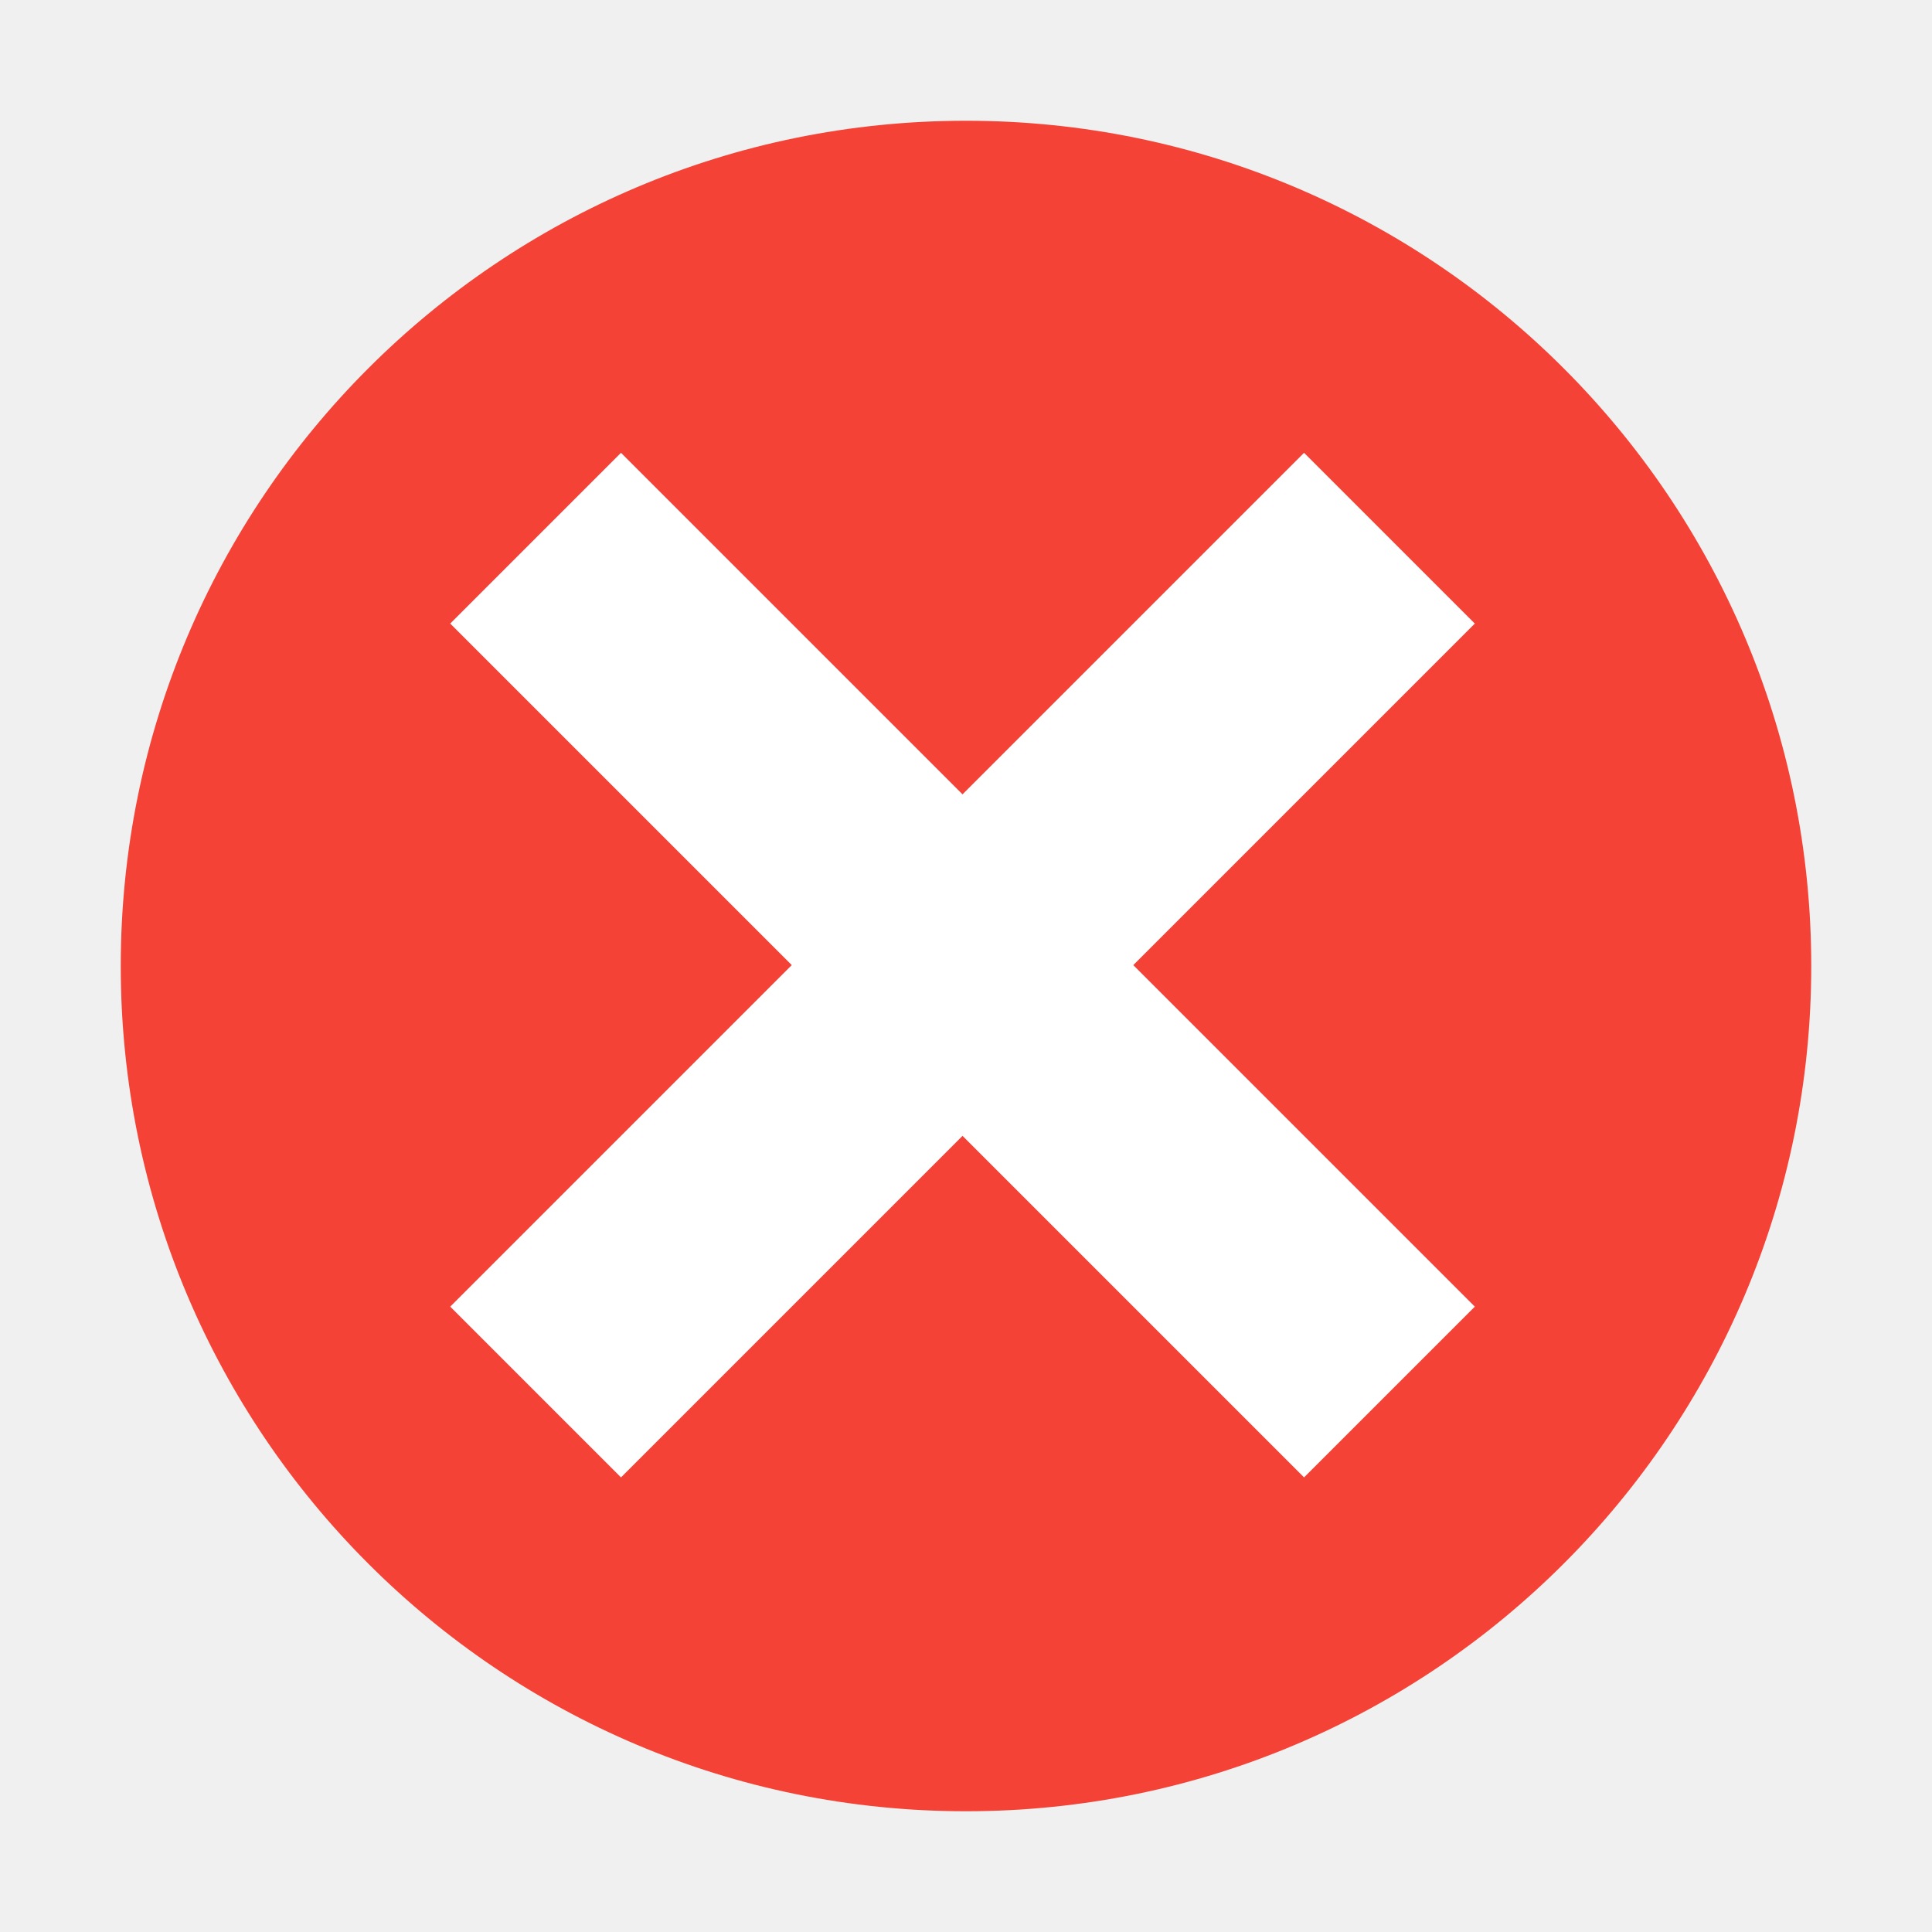
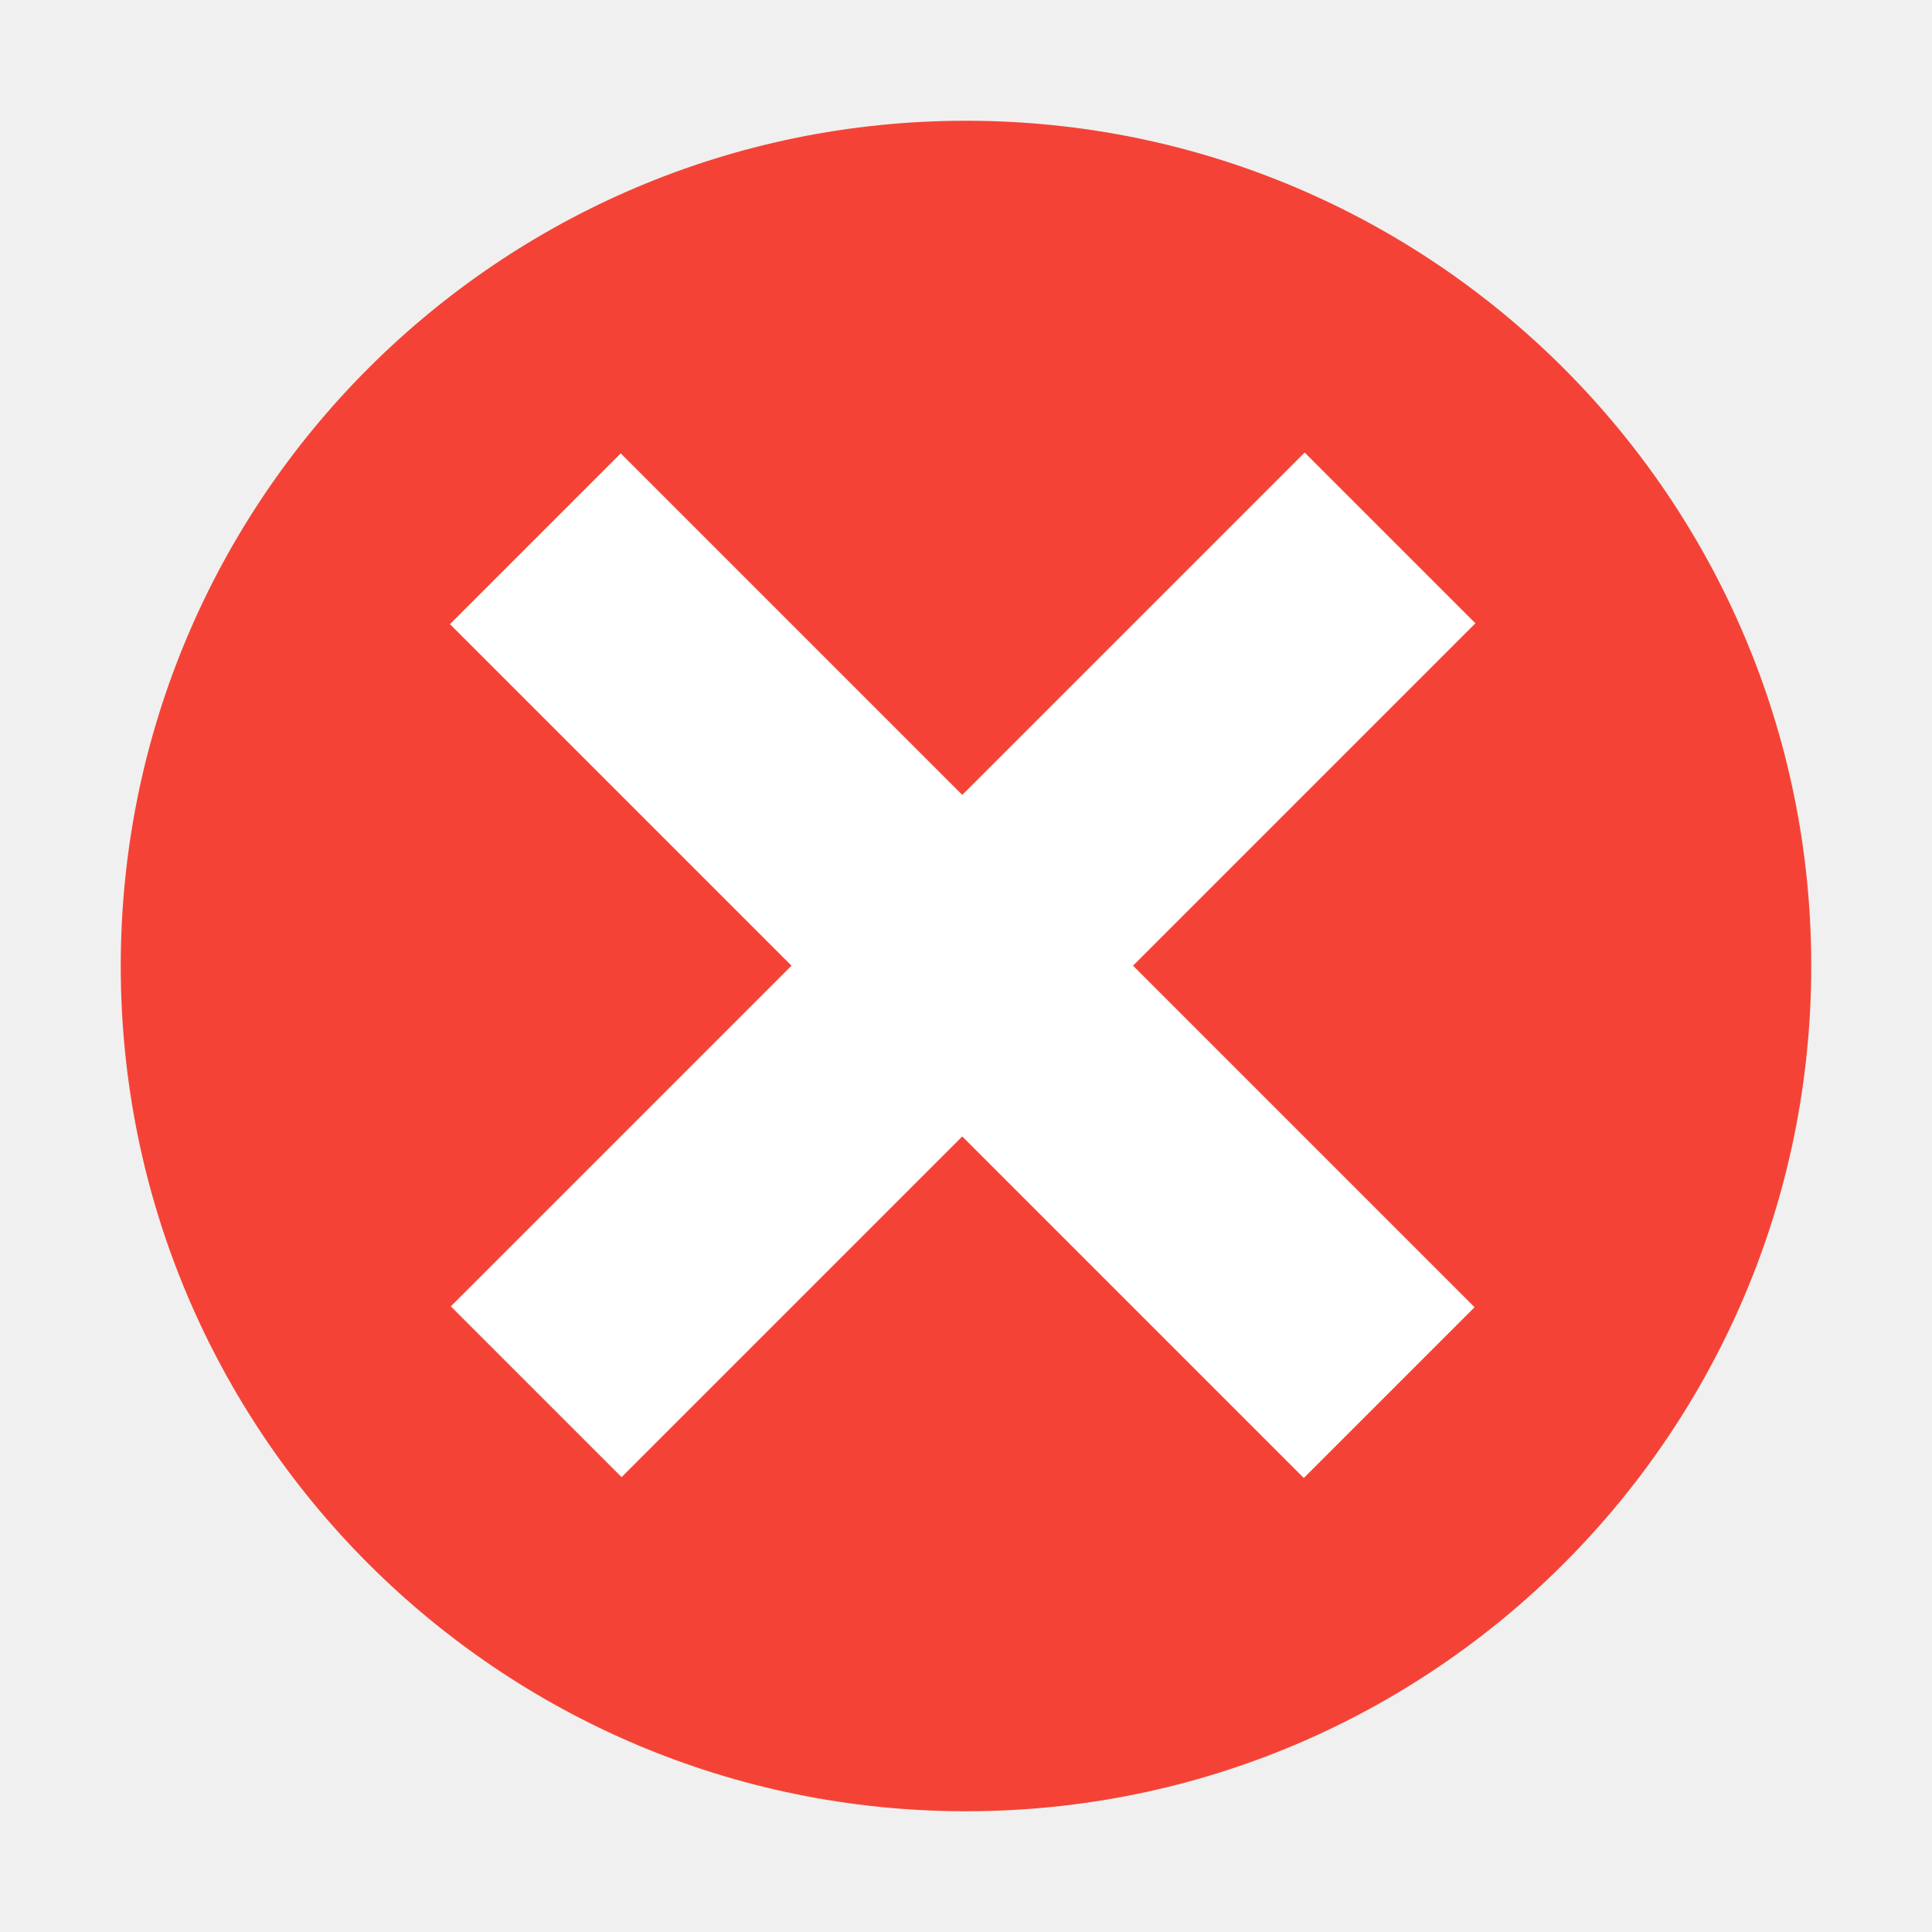
- <svg xmlns="http://www.w3.org/2000/svg" width="32" height="32" version="1.1" viewBox="0 0 16 16">
-   <g transform="translate(0 -1036.4)">
-     <circle fill="#f44336" cx="8" cy="1044.4" r="7" />
-     <g fill="#fff" transform="matrix(.70711 .70711 -.70711 .70711 740.82 300.23)">
-       <rect width="2" height="10" x="1043.4" y="-13" transform="rotate(90)" />
-       <rect width="2" height="10" x="-9" y="-1049.4" transform="scale(-1)" />
-     </g>
+ <svg xmlns="http://www.w3.org/2000/svg" width="32" height="32" version="1.1" viewBox="0 0 32 32">
+   <g transform="scale(2)">
+     <circle style="fill:#f44336" cx="8" cy="8" r="7" />
+     <rect style="fill:#ffffff" width="2" height="10" x="-.98" y="-16.29" transform="rotate(135)" />
+     <rect style="fill:#ffffff" width="2" height="10" x="-12.29" y="-5.01" transform="rotate(-135)" />
  </g>
</svg>
